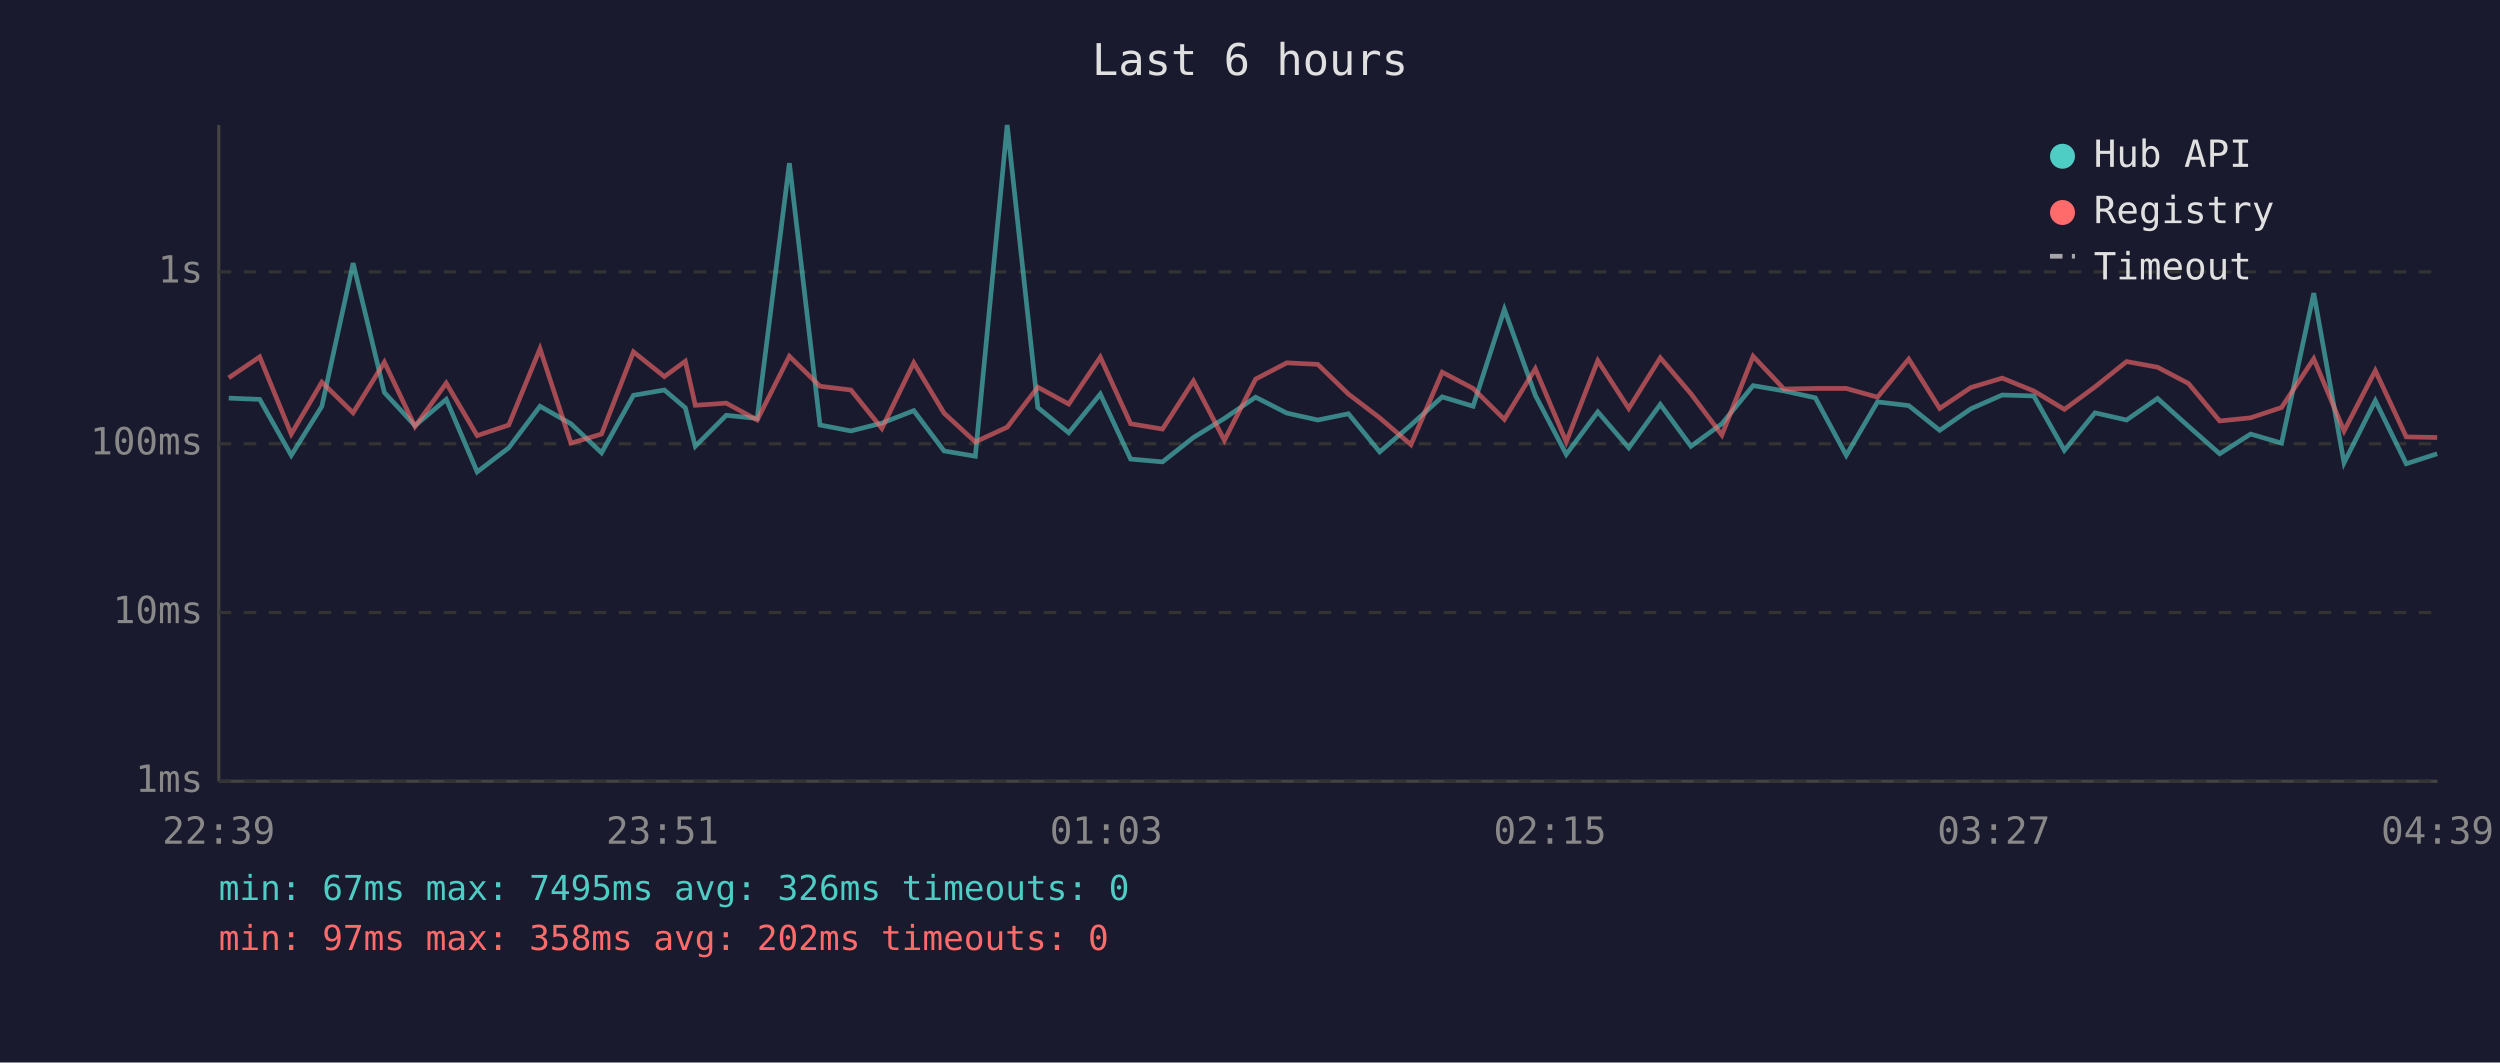
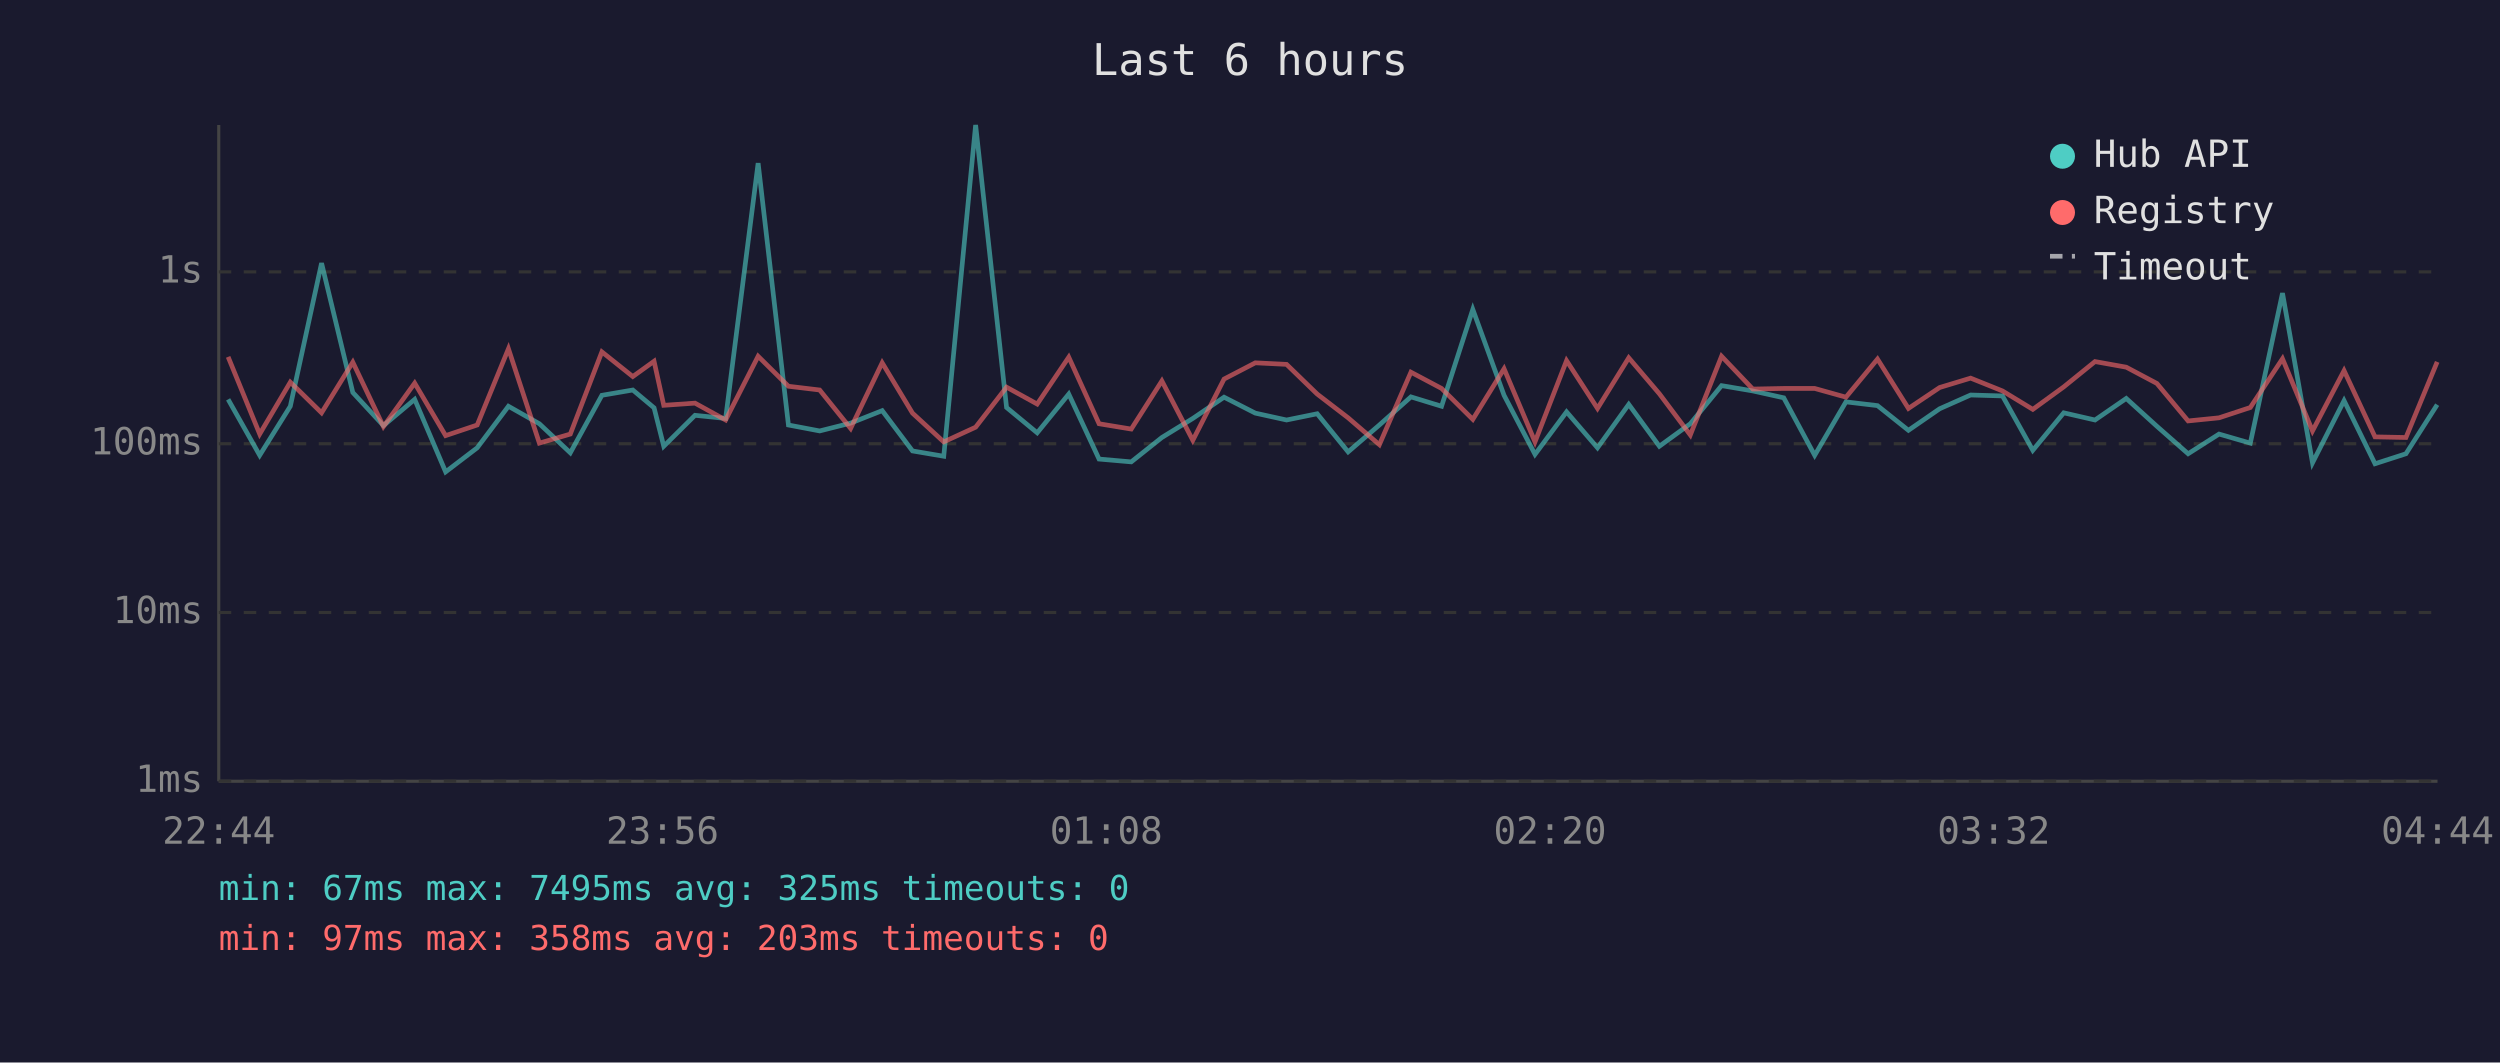
<svg xmlns="http://www.w3.org/2000/svg" viewBox="0 0 800 340" font-family="monospace" font-size="12">
  <rect width="800" height="340" fill="#1a1a2e" />
  <text x="400" y="24" fill="#e0e0e0" font-size="14" text-anchor="middle">Last 6 hours</text>
  <line x1="70" y1="40" x2="70" y2="250" stroke="#444" stroke-width="1" />
  <line x1="70" y1="250" x2="780" y2="250" stroke="#444" stroke-width="1" />
  <line x1="70" y1="250" x2="780" y2="250" stroke="#333" stroke-width="1" stroke-dasharray="4" />
  <text x="65" y="250" fill="#888" text-anchor="end" dominant-baseline="middle">1ms</text>
  <line x1="70" y1="196" x2="780" y2="196" stroke="#333" stroke-width="1" stroke-dasharray="4" />
  <text x="65" y="196" fill="#888" text-anchor="end" dominant-baseline="middle">10ms</text>
  <line x1="70" y1="142" x2="780" y2="142" stroke="#333" stroke-width="1" stroke-dasharray="4" />
  <text x="65" y="142" fill="#888" text-anchor="end" dominant-baseline="middle">100ms</text>
  <line x1="70" y1="87" x2="780" y2="87" stroke="#333" stroke-width="1" stroke-dasharray="4" />
  <text x="65" y="87" fill="#888" text-anchor="end" dominant-baseline="middle">1s</text>
-   <text x="70" y="270" fill="#888" text-anchor="middle">22:39</text>
-   <text x="212" y="270" fill="#888" text-anchor="middle">23:51</text>
-   <text x="354" y="270" fill="#888" text-anchor="middle">01:03</text>
-   <text x="496" y="270" fill="#888" text-anchor="middle">02:15</text>
-   <text x="638" y="270" fill="#888" text-anchor="middle">03:27</text>
-   <text x="780" y="270" fill="#888" text-anchor="middle">04:39</text>
-   <polyline points="73.2,127.4 83.1,127.8 93.2,145.7 103.0,130.0 113.0,84.2 123.0,125.6 132.8,136.2 142.8,127.8 152.7,151.0 162.8,143.3 172.8,130.0 182.7,135.6 192.5,144.9 202.7,126.5 212.6,124.8 219.3,130.5 222.5,142.8 232.4,132.9 242.3,133.9 252.6,52.2 262.4,136.0 272.3,137.9 282.2,135.4 292.4,131.4 302.1,144.3 312.1,146.0 322.3,40.0 332.1,130.4 342.0,138.5 352.1,126.1 361.8,146.9 372.0,147.8 381.9,140.0 391.8,133.9 401.8,127.1 411.8,132.2 421.7,134.4 431.5,132.4 441.5,144.6 451.5,136.0 461.5,127.0 471.4,130.0 481.4,99.0 491.3,126.5 501.2,145.4 511.3,131.8 521.2,143.3 531.3,129.4 541.1,142.8 551.0,135.6 561.0,123.4 570.9,125.1 580.9,127.3 590.8,145.7 600.8,128.6 610.8,129.8 620.7,137.7 630.7,130.8 640.7,126.4 650.8,126.7 660.6,144.1 670.4,132.1 680.5,134.4 690.4,127.5 700.3,136.4 710.3,145.2 720.2,138.9 730.1,141.8 740.4,93.8 750.1,148.1 760.1,128.2 770.0,148.4 779.9,145.2" fill="none" stroke="#4ecdc4" stroke-width="1.5" opacity="0.6" />
-   <polyline points="73.2,120.9 83.1,114.2 93.2,138.9 103.0,122.3 113.0,132.1 123.0,115.9 132.8,136.5 142.8,122.6 152.7,139.4 162.8,136.0 172.8,111.6 182.7,141.8 192.5,138.9 202.7,112.6 212.6,120.5 219.3,115.6 222.5,129.7 232.4,129.0 242.3,134.4 252.6,114.0 262.4,123.6 272.3,124.8 282.2,137.1 292.4,116.1 302.1,132.2 312.1,141.4 322.3,136.7 332.1,123.9 342.0,129.3 352.1,114.3 361.8,135.6 372.0,137.3 381.9,121.9 391.8,140.9 401.8,121.3 411.8,116.1 421.7,116.6 431.5,126.1 441.5,133.7 451.5,142.3 461.5,119.1 471.4,124.3 481.4,134.2 491.3,118.0 501.2,141.4 511.3,115.4 521.2,130.7 531.3,114.5 541.1,126.0 551.0,139.2 561.0,114.0 570.9,124.5 580.9,124.3 590.8,124.3 600.8,127.1 610.8,114.9 620.7,130.7 630.7,124.0 640.7,121.0 650.8,125.1 660.6,131.0 670.4,123.8 680.5,115.7 690.4,117.5 700.3,122.7 710.3,134.7 720.2,133.7 730.1,130.4 740.4,114.8 750.1,137.9 760.1,118.6 770.0,139.8 779.9,140.0" fill="none" stroke="#ff6b6b" stroke-width="1.5" opacity="0.6" />
+   <text x="70" y="270" fill="#888" text-anchor="middle">22:44</text>
+   <text x="212" y="270" fill="#888" text-anchor="middle">23:56</text>
+   <text x="354" y="270" fill="#888" text-anchor="middle">01:08</text>
+   <text x="496" y="270" fill="#888" text-anchor="middle">02:20</text>
+   <text x="638" y="270" fill="#888" text-anchor="middle">03:32</text>
+   <text x="780" y="270" fill="#888" text-anchor="middle">04:44</text>
+   <polyline points="73.0,127.8 83.1,145.7 92.9,130.0 102.9,84.2 112.9,125.6 122.7,136.2 132.7,127.8 142.6,151.0 152.7,143.3 162.7,130.0 172.6,135.6 182.5,144.9 192.6,126.5 202.5,124.8 209.3,130.5 212.4,142.8 222.4,132.9 232.2,133.9 242.6,52.2 252.3,136.0 262.3,137.9 272.2,135.4 282.3,131.4 292.0,144.3 302.0,146.0 312.2,40.0 322.1,130.4 331.9,138.5 342.0,126.1 351.7,146.9 362.0,147.8 371.8,140.0 381.7,133.9 391.7,127.1 401.7,132.2 411.7,134.4 421.5,132.4 431.4,144.6 441.4,136.0 451.5,127.0 461.3,130.0 471.3,99.0 481.3,126.5 491.2,145.4 501.3,131.8 511.2,143.3 521.2,129.4 531.0,142.8 540.9,135.6 550.9,123.4 560.9,125.1 570.8,127.3 580.7,145.7 590.7,128.6 600.8,129.8 610.7,137.7 620.7,130.8 630.6,126.4 640.8,126.7 650.5,144.1 660.4,132.1 670.4,134.4 680.4,127.5 690.2,136.4 700.2,145.2 710.1,138.9 720.1,141.8 730.4,93.8 740.0,148.1 750.1,128.2 760.0,148.4 769.9,145.2 779.9,129.5" fill="none" stroke="#4ecdc4" stroke-width="1.5" opacity="0.6" />
+   <polyline points="73.0,114.2 83.1,138.9 92.9,122.3 102.9,132.1 112.9,115.9 122.7,136.5 132.7,122.6 142.6,139.4 152.7,136.0 162.7,111.6 172.6,141.8 182.5,138.9 192.6,112.6 202.5,120.5 209.3,115.6 212.4,129.7 222.4,129.0 232.2,134.4 242.6,114.0 252.3,123.6 262.3,124.8 272.2,137.1 282.3,116.1 292.0,132.2 302.0,141.4 312.2,136.7 322.1,123.9 331.9,129.3 342.0,114.3 351.7,135.6 362.0,137.3 371.8,121.9 381.7,140.9 391.7,121.3 401.7,116.1 411.7,116.6 421.5,126.1 431.4,133.7 441.4,142.3 451.5,119.1 461.3,124.3 471.3,134.2 481.3,118.0 491.2,141.4 501.3,115.4 511.2,130.7 521.2,114.5 531.0,126.0 540.9,139.2 550.9,114.0 560.9,124.5 570.8,124.3 580.7,124.3 590.7,127.1 600.8,114.9 610.7,130.7 620.7,124.0 630.6,121.0 640.8,125.1 650.5,131.0 660.4,123.8 670.4,115.7 680.4,117.5 690.2,122.7 700.2,134.7 710.1,133.7 720.1,130.4 730.4,114.8 740.0,137.9 750.1,118.6 760.0,139.8 769.9,140.0 779.9,115.8" fill="none" stroke="#ff6b6b" stroke-width="1.5" opacity="0.6" />
  <circle cx="660" cy="50" r="4" fill="#4ecdc4" />
  <text x="670" y="50" fill="#e0e0e0" dominant-baseline="middle">Hub API</text>
  <circle cx="660" cy="68" r="4" fill="#ff6b6b" />
  <text x="670" y="68" fill="#e0e0e0" dominant-baseline="middle">Registry</text>
  <line x1="656" y1="82" x2="664" y2="82" stroke="#e0e0e0" stroke-width="1.5" stroke-dasharray="4,3" opacity="0.7" />
  <text x="670" y="86" fill="#e0e0e0" dominant-baseline="middle">Timeout</text>
-   <text x="70" y="288" fill="#4ecdc4" font-size="11">min: 67ms  max: 7495ms  avg: 326ms  timeouts: 0</text>
-   <text x="70" y="304" fill="#ff6b6b" font-size="11">min: 97ms  max: 358ms  avg: 202ms  timeouts: 0</text>
+   <text x="70" y="288" fill="#4ecdc4" font-size="11">min: 67ms  max: 7495ms  avg: 325ms  timeouts: 0</text>
+   <text x="70" y="304" fill="#ff6b6b" font-size="11">min: 97ms  max: 358ms  avg: 203ms  timeouts: 0</text>
</svg>
